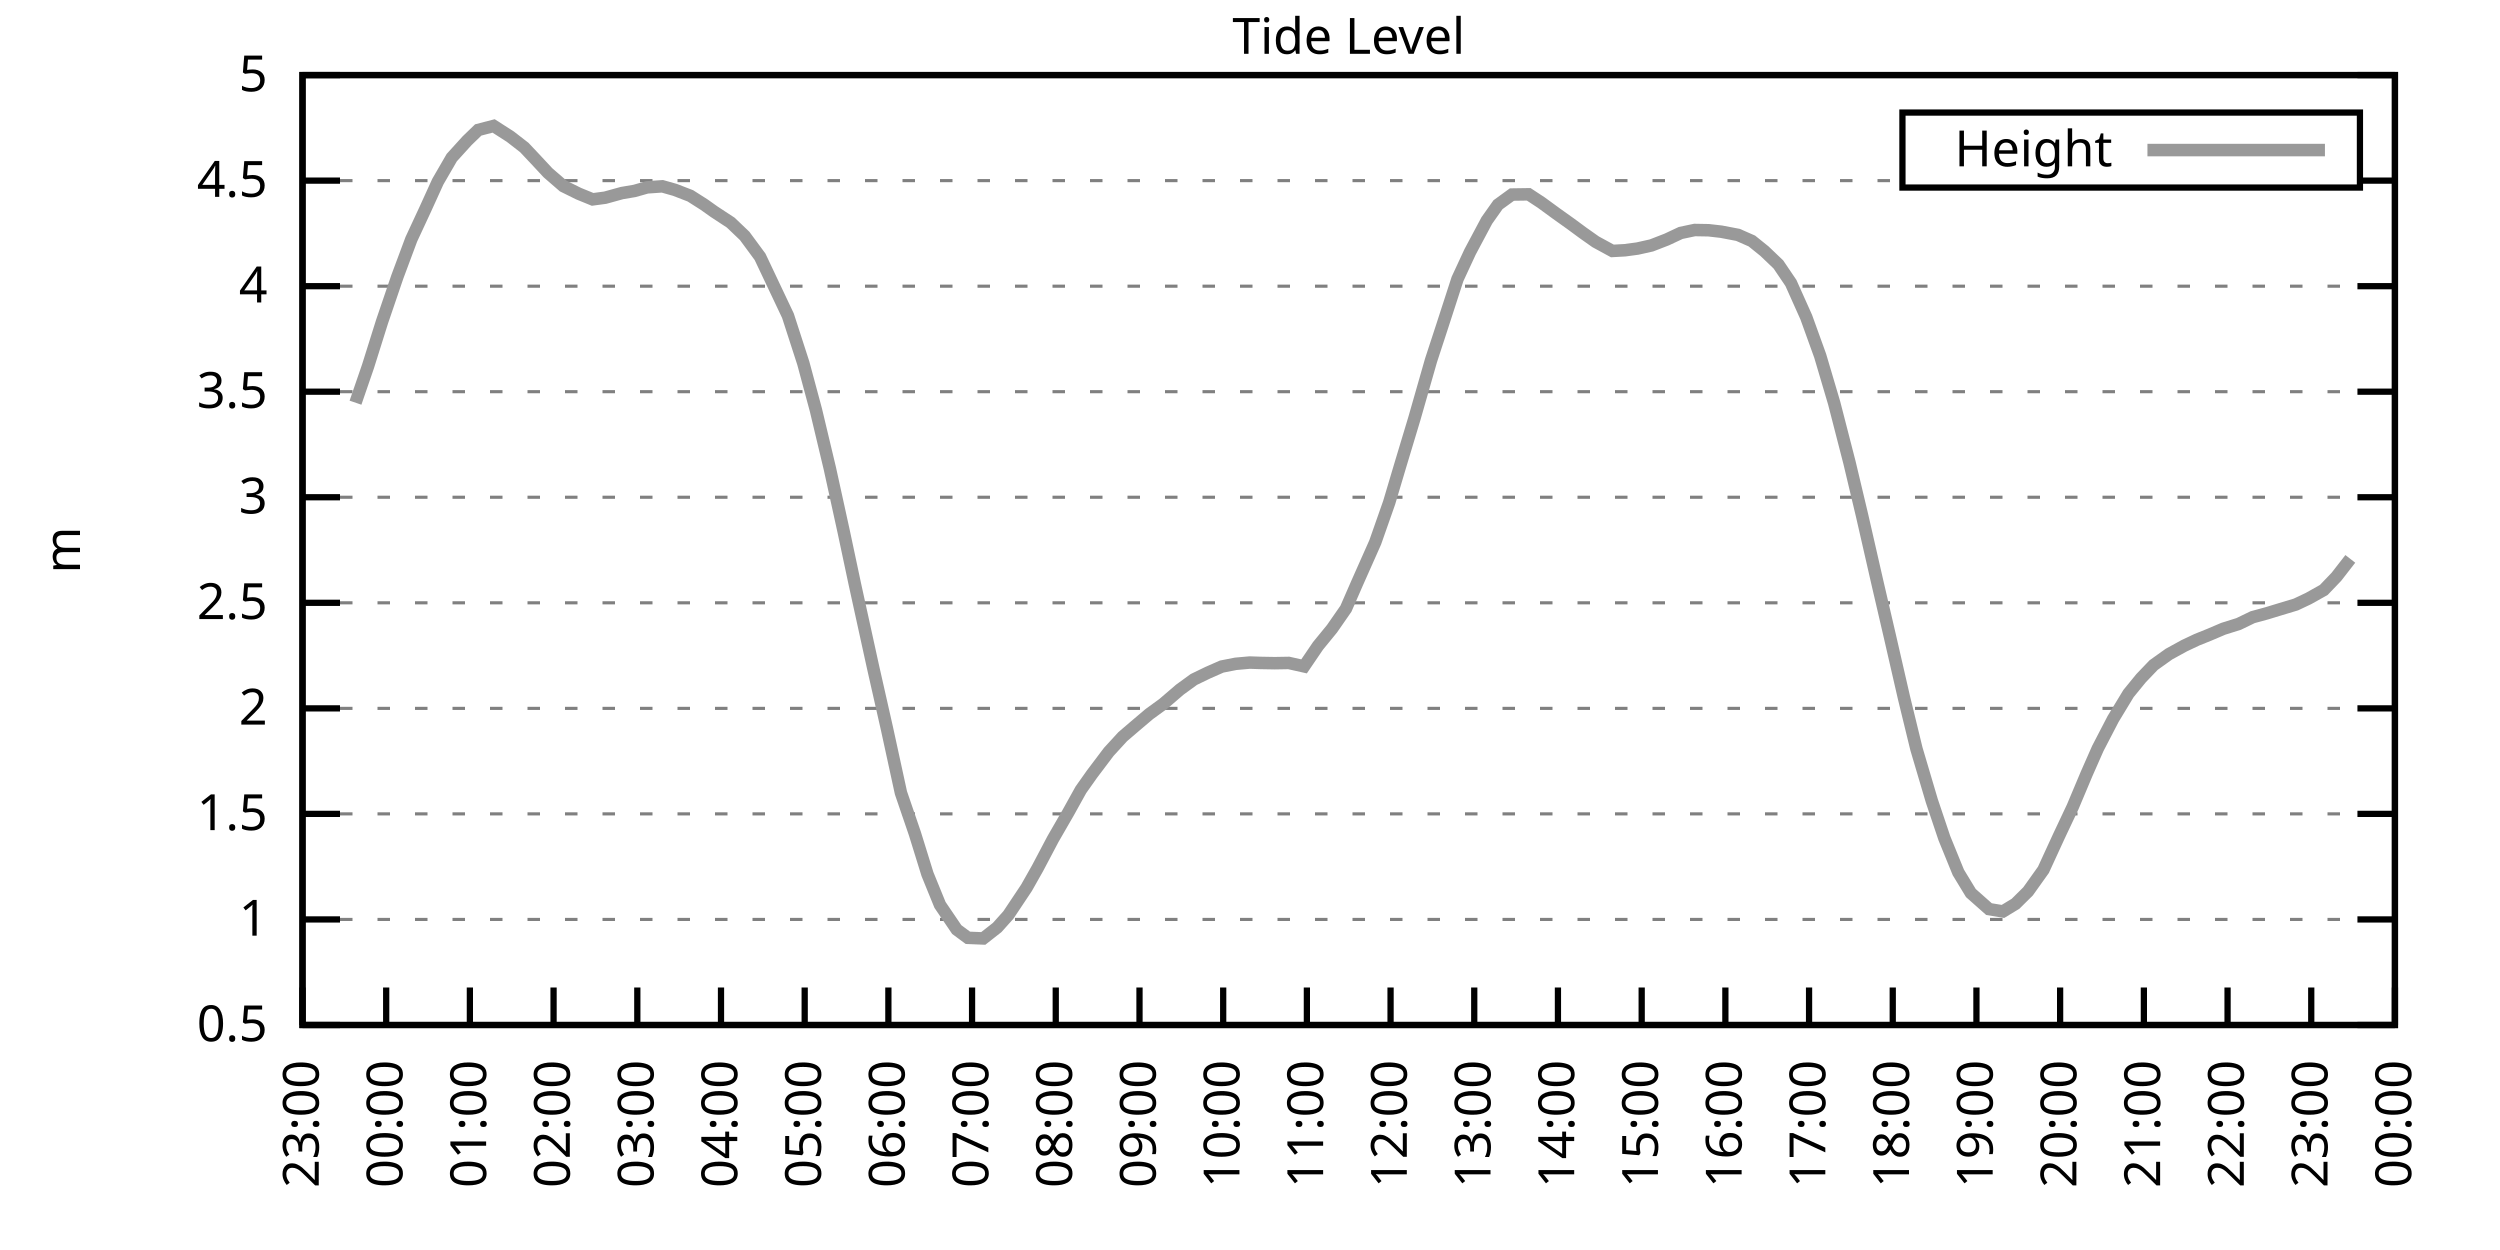
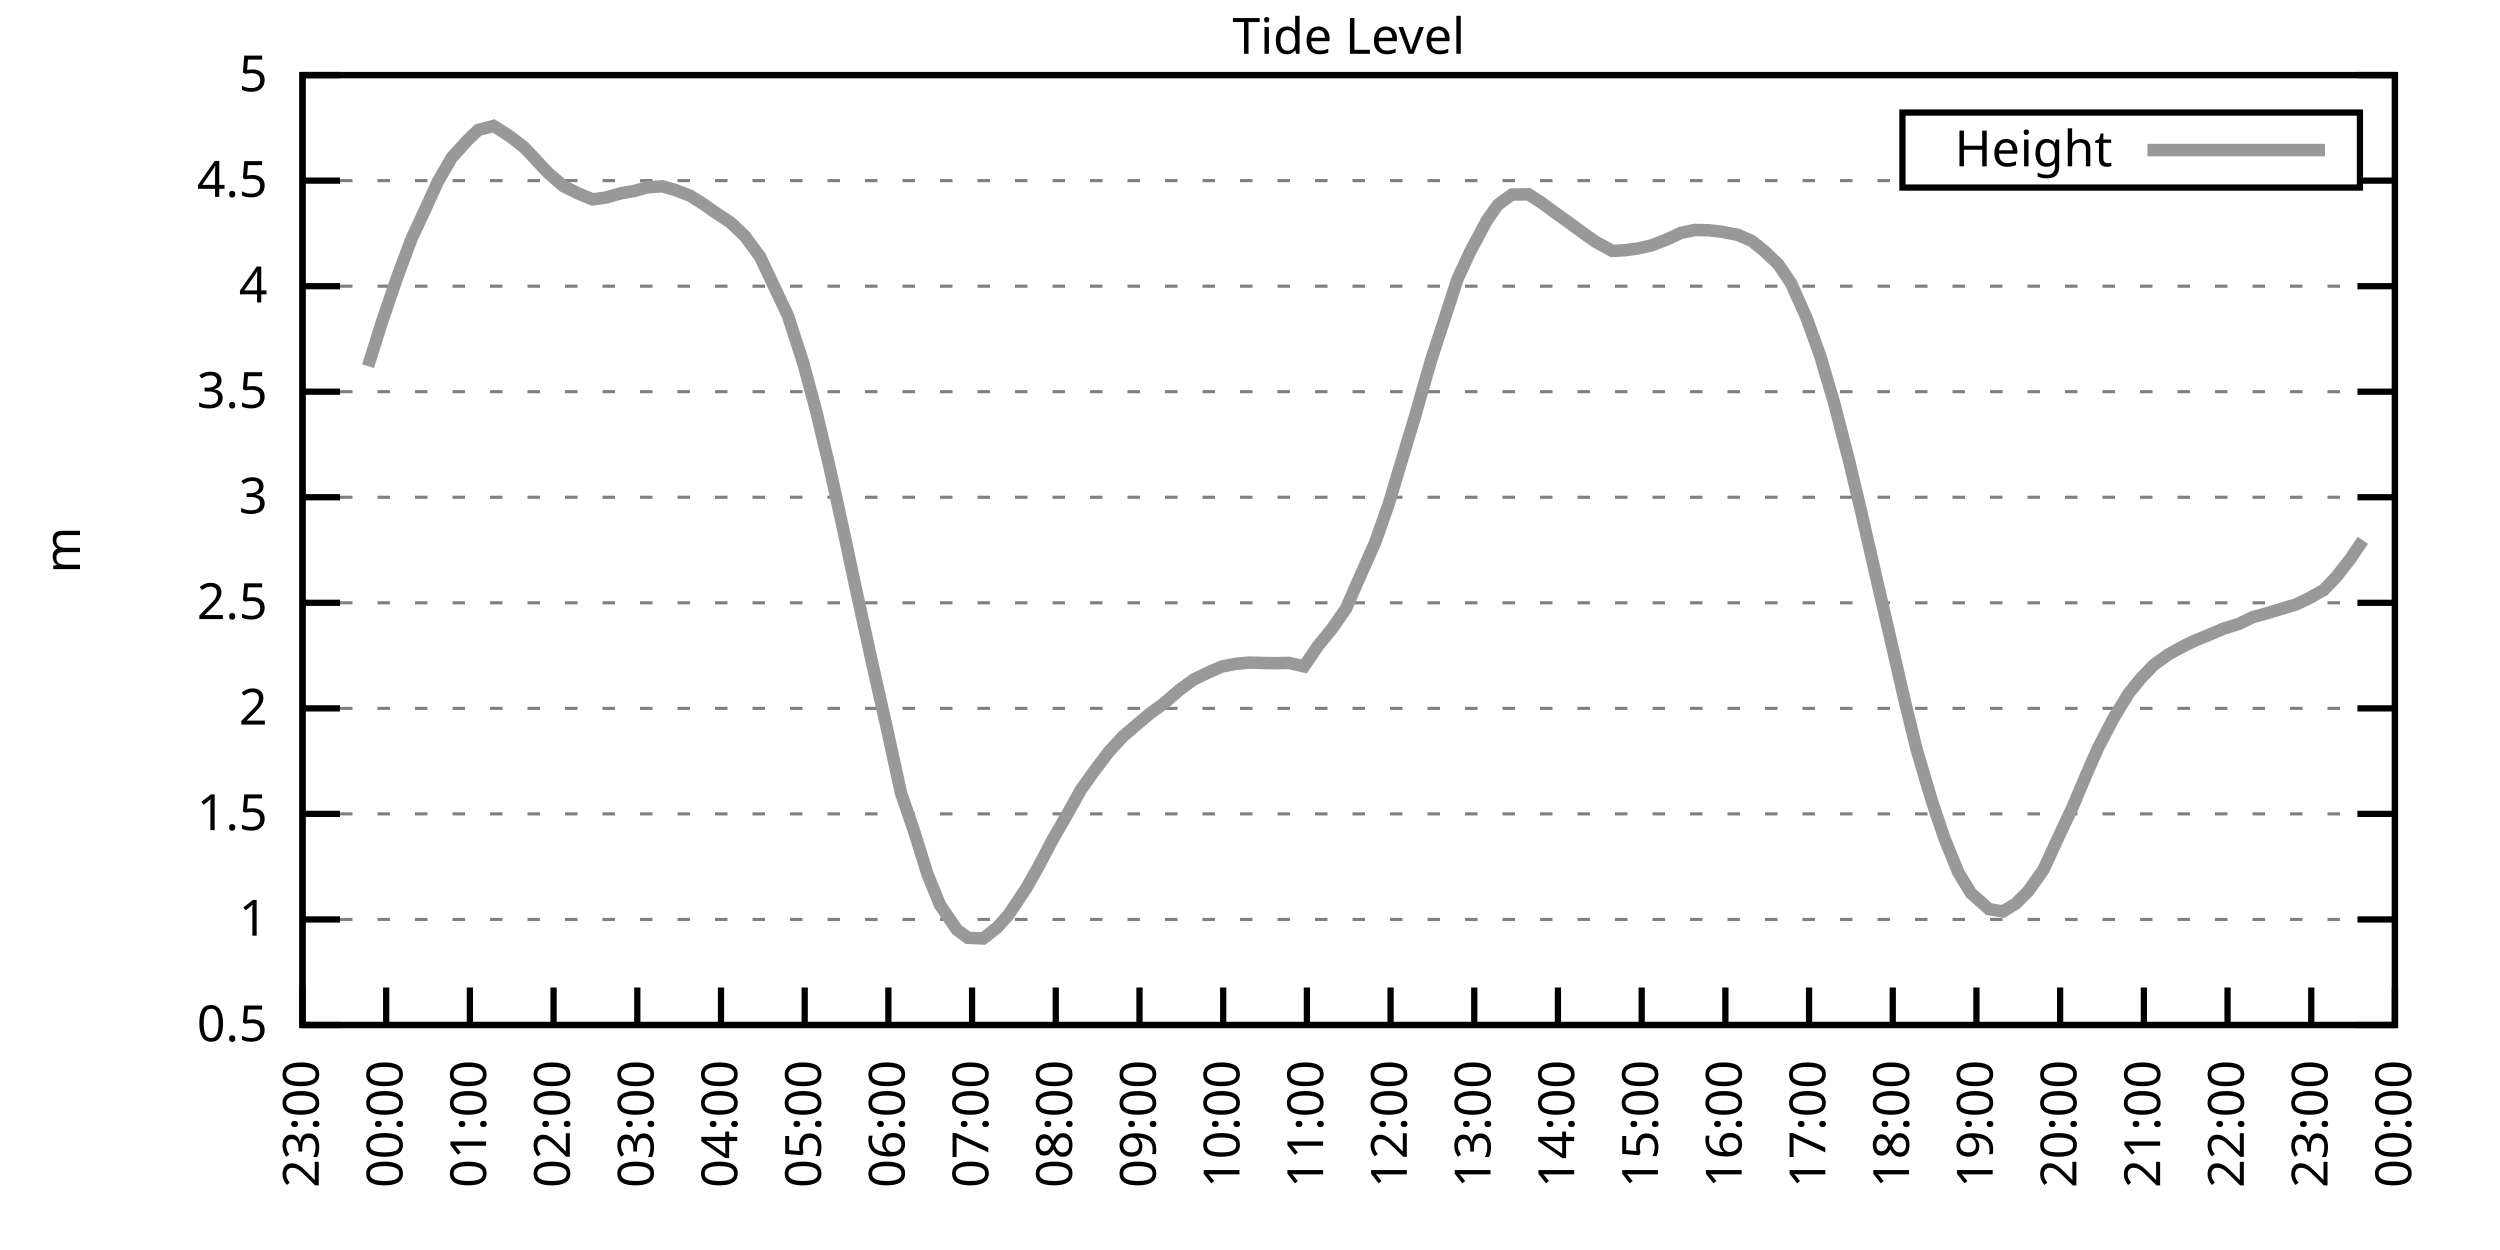
<svg xmlns="http://www.w3.org/2000/svg" xmlns:xlink="http://www.w3.org/1999/xlink" width="400" height="200" viewBox="0 0 400 200">
  <g id="gnuplot_canvas">
    <rect x="0" y="0" width="400" height="200" fill="none" />
    <defs>
      <circle id="gpDot" r="0.5" stroke-width="0.5" stroke="currentColor" />
      <path id="gpPt0" stroke-width="0.333" stroke="currentColor" d="M-1,0 h2 M0,-1 v2" />
      <path id="gpPt1" stroke-width="0.333" stroke="currentColor" d="M-1,-1 L1,1 M1,-1 L-1,1" />
      <path id="gpPt2" stroke-width="0.333" stroke="currentColor" d="M-1,0 L1,0 M0,-1 L0,1 M-1,-1 L1,1 M-1,1 L1,-1" />
      <rect id="gpPt3" stroke-width="0.333" stroke="currentColor" x="-1" y="-1" width="2" height="2" />
      <rect id="gpPt4" stroke-width="0.333" stroke="currentColor" fill="currentColor" x="-1" y="-1" width="2" height="2" />
      <circle id="gpPt5" stroke-width="0.333" stroke="currentColor" cx="0" cy="0" r="1" />
      <use xlink:href="#gpPt5" id="gpPt6" fill="currentColor" stroke="none" />
      <path id="gpPt7" stroke-width="0.333" stroke="currentColor" d="M0,-1.33 L-1.33,0.67 L1.33,0.67 z" />
      <use xlink:href="#gpPt7" id="gpPt8" fill="currentColor" stroke="none" />
      <use xlink:href="#gpPt7" id="gpPt9" stroke="currentColor" transform="rotate(180)" />
      <use xlink:href="#gpPt9" id="gpPt10" fill="currentColor" stroke="none" />
      <use xlink:href="#gpPt3" id="gpPt11" stroke="currentColor" transform="rotate(45)" />
      <use xlink:href="#gpPt11" id="gpPt12" fill="currentColor" stroke="none" />
      <path id="gpPt13" stroke-width="0.333" stroke="currentColor" d="M0,1.330 L1.265,0.411 L0.782,-1.067 L-0.782,-1.076 L-1.265,0.411 z" />
      <use xlink:href="#gpPt13" id="gpPt14" fill="currentColor" stroke="none" />
      <filter id="textbox" filterUnits="objectBoundingBox" x="0" y="0" height="1" width="1">
        <feFlood flood-color="white" flood-opacity="1" result="bgnd" />
        <feComposite in="SourceGraphic" in2="bgnd" operator="atop" />
      </filter>
      <filter id="greybox" filterUnits="objectBoundingBox" x="0" y="0" height="1" width="1">
        <feFlood flood-color="lightgrey" flood-opacity="1" result="grey" />
        <feComposite in="SourceGraphic" in2="grey" operator="atop" />
      </filter>
    </defs>
    <g fill="none" color="white" stroke="currentColor" stroke-width="1.00" stroke-linecap="butt" stroke-linejoin="miter">
</g>
    <g fill="none" color="black" stroke="currentColor" stroke-width="1.00" stroke-linecap="butt" stroke-linejoin="miter">
      <g stroke="none" shape-rendering="crispEdges">
        <polygon fill="rgb(255, 255, 255)" points="48.40,164.00 383.18,164.00 383.18,12.02 48.40,12.02 " />
      </g>
    </g>
    <g fill="none" color="black" stroke="currentColor" stroke-width="1.00" stroke-linecap="butt" stroke-linejoin="miter">
</g>
    <g fill="none" color="black" stroke="black" stroke-width="0.50" stroke-linecap="butt" stroke-linejoin="miter">
</g>
    <g fill="none" color="gray" stroke="currentColor" stroke-width="0.50" stroke-linecap="butt" stroke-linejoin="miter">
      <path stroke="gray" stroke-dasharray="2,4" class="gridline" d="M48.40,164.00 L383.19,164.00  " />
    </g>
    <g fill="none" color="gray" stroke="gray" stroke-width="1.00" stroke-linecap="butt" stroke-linejoin="miter">
</g>
    <g fill="none" color="black" stroke="currentColor" stroke-width="1.00" stroke-linecap="butt" stroke-linejoin="miter">
      <path stroke="black" d="M48.40,164.00 L54.40,164.00 M383.19,164.00 L377.19,164.00  " />
      <g transform="translate(42.80,166.60)" stroke="none" fill="black" font-family="Sans" font-size="8.00" text-anchor="end">
        <text>
          <tspan font-family="Sans"> 0.5</tspan>
        </text>
      </g>
    </g>
    <g fill="none" color="black" stroke="currentColor" stroke-width="1.00" stroke-linecap="butt" stroke-linejoin="miter">
</g>
    <g fill="none" color="black" stroke="black" stroke-width="0.50" stroke-linecap="butt" stroke-linejoin="miter">
</g>
    <g fill="none" color="gray" stroke="currentColor" stroke-width="0.50" stroke-linecap="butt" stroke-linejoin="miter">
      <path stroke="gray" stroke-dasharray="2,4" class="gridline" d="M48.40,147.11 L383.19,147.11  " />
    </g>
    <g fill="none" color="gray" stroke="gray" stroke-width="1.00" stroke-linecap="butt" stroke-linejoin="miter">
</g>
    <g fill="none" color="black" stroke="currentColor" stroke-width="1.00" stroke-linecap="butt" stroke-linejoin="miter">
      <path stroke="black" d="M48.40,147.11 L54.40,147.11 M383.19,147.11 L377.19,147.11  " />
      <g transform="translate(42.80,149.71)" stroke="none" fill="black" font-family="Sans" font-size="8.00" text-anchor="end">
        <text>
          <tspan font-family="Sans"> 1</tspan>
        </text>
      </g>
    </g>
    <g fill="none" color="black" stroke="currentColor" stroke-width="1.00" stroke-linecap="butt" stroke-linejoin="miter">
</g>
    <g fill="none" color="black" stroke="black" stroke-width="0.50" stroke-linecap="butt" stroke-linejoin="miter">
</g>
    <g fill="none" color="gray" stroke="currentColor" stroke-width="0.50" stroke-linecap="butt" stroke-linejoin="miter">
      <path stroke="gray" stroke-dasharray="2,4" class="gridline" d="M48.40,130.22 L383.19,130.22  " />
    </g>
    <g fill="none" color="gray" stroke="gray" stroke-width="1.00" stroke-linecap="butt" stroke-linejoin="miter">
</g>
    <g fill="none" color="black" stroke="currentColor" stroke-width="1.00" stroke-linecap="butt" stroke-linejoin="miter">
      <path stroke="black" d="M48.40,130.22 L54.40,130.22 M383.19,130.22 L377.19,130.22  " />
      <g transform="translate(42.80,132.82)" stroke="none" fill="black" font-family="Sans" font-size="8.00" text-anchor="end">
        <text>
          <tspan font-family="Sans"> 1.5</tspan>
        </text>
      </g>
    </g>
    <g fill="none" color="black" stroke="currentColor" stroke-width="1.00" stroke-linecap="butt" stroke-linejoin="miter">
</g>
    <g fill="none" color="black" stroke="black" stroke-width="0.50" stroke-linecap="butt" stroke-linejoin="miter">
</g>
    <g fill="none" color="gray" stroke="currentColor" stroke-width="0.50" stroke-linecap="butt" stroke-linejoin="miter">
      <path stroke="gray" stroke-dasharray="2,4" class="gridline" d="M48.40,113.34 L383.19,113.34  " />
    </g>
    <g fill="none" color="gray" stroke="gray" stroke-width="1.00" stroke-linecap="butt" stroke-linejoin="miter">
</g>
    <g fill="none" color="black" stroke="currentColor" stroke-width="1.00" stroke-linecap="butt" stroke-linejoin="miter">
      <path stroke="black" d="M48.40,113.34 L54.40,113.34 M383.19,113.34 L377.19,113.34  " />
      <g transform="translate(42.80,115.94)" stroke="none" fill="black" font-family="Sans" font-size="8.00" text-anchor="end">
        <text>
          <tspan font-family="Sans"> 2</tspan>
        </text>
      </g>
    </g>
    <g fill="none" color="black" stroke="currentColor" stroke-width="1.00" stroke-linecap="butt" stroke-linejoin="miter">
</g>
    <g fill="none" color="black" stroke="black" stroke-width="0.50" stroke-linecap="butt" stroke-linejoin="miter">
</g>
    <g fill="none" color="gray" stroke="currentColor" stroke-width="0.50" stroke-linecap="butt" stroke-linejoin="miter">
      <path stroke="gray" stroke-dasharray="2,4" class="gridline" d="M48.40,96.45 L383.19,96.45  " />
    </g>
    <g fill="none" color="gray" stroke="gray" stroke-width="1.00" stroke-linecap="butt" stroke-linejoin="miter">
</g>
    <g fill="none" color="black" stroke="currentColor" stroke-width="1.00" stroke-linecap="butt" stroke-linejoin="miter">
      <path stroke="black" d="M48.40,96.45 L54.40,96.45 M383.19,96.45 L377.19,96.45  " />
      <g transform="translate(42.80,99.05)" stroke="none" fill="black" font-family="Sans" font-size="8.00" text-anchor="end">
        <text>
          <tspan font-family="Sans"> 2.5</tspan>
        </text>
      </g>
    </g>
    <g fill="none" color="black" stroke="currentColor" stroke-width="1.00" stroke-linecap="butt" stroke-linejoin="miter">
</g>
    <g fill="none" color="black" stroke="black" stroke-width="0.50" stroke-linecap="butt" stroke-linejoin="miter">
</g>
    <g fill="none" color="gray" stroke="currentColor" stroke-width="0.50" stroke-linecap="butt" stroke-linejoin="miter">
      <path stroke="gray" stroke-dasharray="2,4" class="gridline" d="M48.40,79.56 L383.19,79.56  " />
    </g>
    <g fill="none" color="gray" stroke="gray" stroke-width="1.00" stroke-linecap="butt" stroke-linejoin="miter">
</g>
    <g fill="none" color="black" stroke="currentColor" stroke-width="1.00" stroke-linecap="butt" stroke-linejoin="miter">
      <path stroke="black" d="M48.40,79.56 L54.40,79.56 M383.19,79.56 L377.19,79.56  " />
      <g transform="translate(42.80,82.16)" stroke="none" fill="black" font-family="Sans" font-size="8.00" text-anchor="end">
        <text>
          <tspan font-family="Sans"> 3</tspan>
        </text>
      </g>
    </g>
    <g fill="none" color="black" stroke="currentColor" stroke-width="1.00" stroke-linecap="butt" stroke-linejoin="miter">
</g>
    <g fill="none" color="black" stroke="black" stroke-width="0.50" stroke-linecap="butt" stroke-linejoin="miter">
</g>
    <g fill="none" color="gray" stroke="currentColor" stroke-width="0.50" stroke-linecap="butt" stroke-linejoin="miter">
      <path stroke="gray" stroke-dasharray="2,4" class="gridline" d="M48.40,62.67 L383.19,62.67  " />
    </g>
    <g fill="none" color="gray" stroke="gray" stroke-width="1.00" stroke-linecap="butt" stroke-linejoin="miter">
</g>
    <g fill="none" color="black" stroke="currentColor" stroke-width="1.00" stroke-linecap="butt" stroke-linejoin="miter">
      <path stroke="black" d="M48.40,62.67 L54.40,62.67 M383.19,62.67 L377.19,62.67  " />
      <g transform="translate(42.80,65.27)" stroke="none" fill="black" font-family="Sans" font-size="8.00" text-anchor="end">
        <text>
          <tspan font-family="Sans"> 3.5</tspan>
        </text>
      </g>
    </g>
    <g fill="none" color="black" stroke="currentColor" stroke-width="1.00" stroke-linecap="butt" stroke-linejoin="miter">
</g>
    <g fill="none" color="black" stroke="black" stroke-width="0.50" stroke-linecap="butt" stroke-linejoin="miter">
</g>
    <g fill="none" color="gray" stroke="currentColor" stroke-width="0.50" stroke-linecap="butt" stroke-linejoin="miter">
      <path stroke="gray" stroke-dasharray="2,4" class="gridline" d="M48.40,45.79 L383.19,45.79  " />
    </g>
    <g fill="none" color="gray" stroke="gray" stroke-width="1.00" stroke-linecap="butt" stroke-linejoin="miter">
</g>
    <g fill="none" color="black" stroke="currentColor" stroke-width="1.00" stroke-linecap="butt" stroke-linejoin="miter">
      <path stroke="black" d="M48.40,45.79 L54.40,45.79 M383.19,45.79 L377.19,45.79  " />
      <g transform="translate(42.80,48.39)" stroke="none" fill="black" font-family="Sans" font-size="8.00" text-anchor="end">
        <text>
          <tspan font-family="Sans"> 4</tspan>
        </text>
      </g>
    </g>
    <g fill="none" color="black" stroke="currentColor" stroke-width="1.00" stroke-linecap="butt" stroke-linejoin="miter">
</g>
    <g fill="none" color="black" stroke="black" stroke-width="0.50" stroke-linecap="butt" stroke-linejoin="miter">
</g>
    <g fill="none" color="gray" stroke="currentColor" stroke-width="0.50" stroke-linecap="butt" stroke-linejoin="miter">
      <path stroke="gray" stroke-dasharray="2,4" class="gridline" d="M48.40,28.90 L304.39,28.90 M377.59,28.90 L383.19,28.90  " />
    </g>
    <g fill="none" color="gray" stroke="gray" stroke-width="1.00" stroke-linecap="butt" stroke-linejoin="miter">
</g>
    <g fill="none" color="black" stroke="currentColor" stroke-width="1.00" stroke-linecap="butt" stroke-linejoin="miter">
      <path stroke="black" d="M48.40,28.90 L54.40,28.90 M383.19,28.90 L377.19,28.90  " />
      <g transform="translate(42.80,31.50)" stroke="none" fill="black" font-family="Sans" font-size="8.00" text-anchor="end">
        <text>
          <tspan font-family="Sans"> 4.5</tspan>
        </text>
      </g>
    </g>
    <g fill="none" color="black" stroke="currentColor" stroke-width="1.00" stroke-linecap="butt" stroke-linejoin="miter">
</g>
    <g fill="none" color="black" stroke="black" stroke-width="0.50" stroke-linecap="butt" stroke-linejoin="miter">
</g>
    <g fill="none" color="gray" stroke="currentColor" stroke-width="0.50" stroke-linecap="butt" stroke-linejoin="miter">
      <path stroke="gray" stroke-dasharray="2,4" class="gridline" d="M48.40,12.01 L383.19,12.01  " />
    </g>
    <g fill="none" color="gray" stroke="gray" stroke-width="1.00" stroke-linecap="butt" stroke-linejoin="miter">
</g>
    <g fill="none" color="black" stroke="currentColor" stroke-width="1.00" stroke-linecap="butt" stroke-linejoin="miter">
      <path stroke="black" d="M48.40,12.01 L54.40,12.01 M383.19,12.01 L377.19,12.01  " />
      <g transform="translate(42.80,14.61)" stroke="none" fill="black" font-family="Sans" font-size="8.00" text-anchor="end">
        <text>
          <tspan font-family="Sans"> 5</tspan>
        </text>
      </g>
    </g>
    <g fill="none" color="black" stroke="currentColor" stroke-width="1.00" stroke-linecap="butt" stroke-linejoin="miter">
      <path stroke="black" d="M48.40,164.00 L48.40,158.00  " />
      <g transform="translate(51.00,169.60) rotate(270.00)" stroke="none" fill="black" font-family="Sans" font-size="8.00" text-anchor="end">
        <text>
          <tspan font-family="Sans">23:00</tspan>
        </text>
      </g>
    </g>
    <g fill="none" color="black" stroke="currentColor" stroke-width="1.00" stroke-linecap="butt" stroke-linejoin="miter">
      <path stroke="black" d="M61.79,164.00 L61.79,158.00  " />
      <g transform="translate(64.39,169.60) rotate(270.00)" stroke="none" fill="black" font-family="Sans" font-size="8.00" text-anchor="end">
        <text>
          <tspan font-family="Sans">00:00</tspan>
        </text>
      </g>
    </g>
    <g fill="none" color="black" stroke="currentColor" stroke-width="1.00" stroke-linecap="butt" stroke-linejoin="miter">
      <path stroke="black" d="M75.18,164.00 L75.18,158.00  " />
      <g transform="translate(77.78,169.60) rotate(270.00)" stroke="none" fill="black" font-family="Sans" font-size="8.00" text-anchor="end">
        <text>
          <tspan font-family="Sans">01:00</tspan>
        </text>
      </g>
    </g>
    <g fill="none" color="black" stroke="currentColor" stroke-width="1.00" stroke-linecap="butt" stroke-linejoin="miter">
      <path stroke="black" d="M88.57,164.00 L88.57,158.00  " />
      <g transform="translate(91.17,169.60) rotate(270.00)" stroke="none" fill="black" font-family="Sans" font-size="8.00" text-anchor="end">
        <text>
          <tspan font-family="Sans">02:00</tspan>
        </text>
      </g>
    </g>
    <g fill="none" color="black" stroke="currentColor" stroke-width="1.00" stroke-linecap="butt" stroke-linejoin="miter">
      <path stroke="black" d="M101.97,164.00 L101.97,158.00  " />
      <g transform="translate(104.57,169.60) rotate(270.00)" stroke="none" fill="black" font-family="Sans" font-size="8.00" text-anchor="end">
        <text>
          <tspan font-family="Sans">03:00</tspan>
        </text>
      </g>
    </g>
    <g fill="none" color="black" stroke="currentColor" stroke-width="1.00" stroke-linecap="butt" stroke-linejoin="miter">
      <path stroke="black" d="M115.36,164.00 L115.36,158.00  " />
      <g transform="translate(117.96,169.60) rotate(270.00)" stroke="none" fill="black" font-family="Sans" font-size="8.00" text-anchor="end">
        <text>
          <tspan font-family="Sans">04:00</tspan>
        </text>
      </g>
    </g>
    <g fill="none" color="black" stroke="currentColor" stroke-width="1.00" stroke-linecap="butt" stroke-linejoin="miter">
      <path stroke="black" d="M128.75,164.00 L128.75,158.00  " />
      <g transform="translate(131.35,169.60) rotate(270.00)" stroke="none" fill="black" font-family="Sans" font-size="8.00" text-anchor="end">
        <text>
          <tspan font-family="Sans">05:00</tspan>
        </text>
      </g>
    </g>
    <g fill="none" color="black" stroke="currentColor" stroke-width="1.00" stroke-linecap="butt" stroke-linejoin="miter">
      <path stroke="black" d="M142.14,164.00 L142.14,158.00  " />
      <g transform="translate(144.74,169.60) rotate(270.00)" stroke="none" fill="black" font-family="Sans" font-size="8.00" text-anchor="end">
        <text>
          <tspan font-family="Sans">06:00</tspan>
        </text>
      </g>
    </g>
    <g fill="none" color="black" stroke="currentColor" stroke-width="1.00" stroke-linecap="butt" stroke-linejoin="miter">
      <path stroke="black" d="M155.53,164.00 L155.53,158.00  " />
      <g transform="translate(158.13,169.60) rotate(270.00)" stroke="none" fill="black" font-family="Sans" font-size="8.00" text-anchor="end">
        <text>
          <tspan font-family="Sans">07:00</tspan>
        </text>
      </g>
    </g>
    <g fill="none" color="black" stroke="currentColor" stroke-width="1.00" stroke-linecap="butt" stroke-linejoin="miter">
      <path stroke="black" d="M168.92,164.00 L168.92,158.00  " />
      <g transform="translate(171.52,169.60) rotate(270.00)" stroke="none" fill="black" font-family="Sans" font-size="8.00" text-anchor="end">
        <text>
          <tspan font-family="Sans">08:00</tspan>
        </text>
      </g>
    </g>
    <g fill="none" color="black" stroke="currentColor" stroke-width="1.00" stroke-linecap="butt" stroke-linejoin="miter">
      <path stroke="black" d="M182.32,164.00 L182.32,158.00  " />
      <g transform="translate(184.92,169.60) rotate(270.00)" stroke="none" fill="black" font-family="Sans" font-size="8.00" text-anchor="end">
        <text>
          <tspan font-family="Sans">09:00</tspan>
        </text>
      </g>
    </g>
    <g fill="none" color="black" stroke="currentColor" stroke-width="1.00" stroke-linecap="butt" stroke-linejoin="miter">
      <path stroke="black" d="M195.71,164.00 L195.71,158.00  " />
      <g transform="translate(198.31,169.60) rotate(270.00)" stroke="none" fill="black" font-family="Sans" font-size="8.00" text-anchor="end">
        <text>
          <tspan font-family="Sans">10:00</tspan>
        </text>
      </g>
    </g>
    <g fill="none" color="black" stroke="currentColor" stroke-width="1.00" stroke-linecap="butt" stroke-linejoin="miter">
      <path stroke="black" d="M209.10,164.00 L209.10,158.00  " />
      <g transform="translate(211.70,169.60) rotate(270.00)" stroke="none" fill="black" font-family="Sans" font-size="8.00" text-anchor="end">
        <text>
          <tspan font-family="Sans">11:00</tspan>
        </text>
      </g>
    </g>
    <g fill="none" color="black" stroke="currentColor" stroke-width="1.00" stroke-linecap="butt" stroke-linejoin="miter">
      <path stroke="black" d="M222.49,164.00 L222.49,158.00  " />
      <g transform="translate(225.09,169.60) rotate(270.00)" stroke="none" fill="black" font-family="Sans" font-size="8.00" text-anchor="end">
        <text>
          <tspan font-family="Sans">12:00</tspan>
        </text>
      </g>
    </g>
    <g fill="none" color="black" stroke="currentColor" stroke-width="1.00" stroke-linecap="butt" stroke-linejoin="miter">
      <path stroke="black" d="M235.88,164.00 L235.88,158.00  " />
      <g transform="translate(238.48,169.60) rotate(270.00)" stroke="none" fill="black" font-family="Sans" font-size="8.00" text-anchor="end">
        <text>
          <tspan font-family="Sans">13:00</tspan>
        </text>
      </g>
    </g>
    <g fill="none" color="black" stroke="currentColor" stroke-width="1.00" stroke-linecap="butt" stroke-linejoin="miter">
      <path stroke="black" d="M249.27,164.00 L249.27,158.00  " />
      <g transform="translate(251.87,169.60) rotate(270.00)" stroke="none" fill="black" font-family="Sans" font-size="8.00" text-anchor="end">
        <text>
          <tspan font-family="Sans">14:00</tspan>
        </text>
      </g>
    </g>
    <g fill="none" color="black" stroke="currentColor" stroke-width="1.00" stroke-linecap="butt" stroke-linejoin="miter">
      <path stroke="black" d="M262.67,164.00 L262.67,158.00  " />
      <g transform="translate(265.27,169.60) rotate(270.00)" stroke="none" fill="black" font-family="Sans" font-size="8.00" text-anchor="end">
        <text>
          <tspan font-family="Sans">15:00</tspan>
        </text>
      </g>
    </g>
    <g fill="none" color="black" stroke="currentColor" stroke-width="1.00" stroke-linecap="butt" stroke-linejoin="miter">
      <path stroke="black" d="M276.06,164.00 L276.06,158.00  " />
      <g transform="translate(278.66,169.60) rotate(270.00)" stroke="none" fill="black" font-family="Sans" font-size="8.00" text-anchor="end">
        <text>
          <tspan font-family="Sans">16:00</tspan>
        </text>
      </g>
    </g>
    <g fill="none" color="black" stroke="currentColor" stroke-width="1.00" stroke-linecap="butt" stroke-linejoin="miter">
      <path stroke="black" d="M289.45,164.00 L289.45,158.00  " />
      <g transform="translate(292.05,169.60) rotate(270.00)" stroke="none" fill="black" font-family="Sans" font-size="8.00" text-anchor="end">
        <text>
          <tspan font-family="Sans">17:00</tspan>
        </text>
      </g>
    </g>
    <g fill="none" color="black" stroke="currentColor" stroke-width="1.00" stroke-linecap="butt" stroke-linejoin="miter">
      <path stroke="black" d="M302.84,164.00 L302.84,158.00  " />
      <g transform="translate(305.44,169.60) rotate(270.00)" stroke="none" fill="black" font-family="Sans" font-size="8.00" text-anchor="end">
        <text>
          <tspan font-family="Sans">18:00</tspan>
        </text>
      </g>
    </g>
    <g fill="none" color="black" stroke="currentColor" stroke-width="1.00" stroke-linecap="butt" stroke-linejoin="miter">
      <path stroke="black" d="M316.23,164.00 L316.23,158.00  " />
      <g transform="translate(318.83,169.60) rotate(270.00)" stroke="none" fill="black" font-family="Sans" font-size="8.00" text-anchor="end">
        <text>
          <tspan font-family="Sans">19:00</tspan>
        </text>
      </g>
    </g>
    <g fill="none" color="black" stroke="currentColor" stroke-width="1.00" stroke-linecap="butt" stroke-linejoin="miter">
      <path stroke="black" d="M329.62,164.00 L329.62,158.00  " />
      <g transform="translate(332.22,169.60) rotate(270.00)" stroke="none" fill="black" font-family="Sans" font-size="8.00" text-anchor="end">
        <text>
          <tspan font-family="Sans">20:00</tspan>
        </text>
      </g>
    </g>
    <g fill="none" color="black" stroke="currentColor" stroke-width="1.00" stroke-linecap="butt" stroke-linejoin="miter">
      <path stroke="black" d="M343.02,164.00 L343.02,158.00  " />
      <g transform="translate(345.62,169.60) rotate(270.00)" stroke="none" fill="black" font-family="Sans" font-size="8.00" text-anchor="end">
        <text>
          <tspan font-family="Sans">21:00</tspan>
        </text>
      </g>
    </g>
    <g fill="none" color="black" stroke="currentColor" stroke-width="1.00" stroke-linecap="butt" stroke-linejoin="miter">
      <path stroke="black" d="M356.41,164.00 L356.41,158.00  " />
      <g transform="translate(359.01,169.60) rotate(270.00)" stroke="none" fill="black" font-family="Sans" font-size="8.00" text-anchor="end">
        <text>
          <tspan font-family="Sans">22:00</tspan>
        </text>
      </g>
    </g>
    <g fill="none" color="black" stroke="currentColor" stroke-width="1.00" stroke-linecap="butt" stroke-linejoin="miter">
      <path stroke="black" d="M369.80,164.00 L369.80,158.00  " />
      <g transform="translate(372.40,169.60) rotate(270.00)" stroke="none" fill="black" font-family="Sans" font-size="8.00" text-anchor="end">
        <text>
          <tspan font-family="Sans">23:00</tspan>
        </text>
      </g>
    </g>
    <g fill="none" color="black" stroke="currentColor" stroke-width="1.00" stroke-linecap="butt" stroke-linejoin="miter">
      <path stroke="black" d="M383.19,164.00 L383.19,158.00  " />
      <g transform="translate(385.79,169.60) rotate(270.00)" stroke="none" fill="black" font-family="Sans" font-size="8.00" text-anchor="end">
        <text>
          <tspan font-family="Sans">00:00</tspan>
        </text>
      </g>
    </g>
    <g fill="none" color="black" stroke="currentColor" stroke-width="1.00" stroke-linecap="butt" stroke-linejoin="miter">
</g>
    <g fill="none" color="black" stroke="currentColor" stroke-width="1.00" stroke-linecap="butt" stroke-linejoin="miter">
      <path stroke="black" d="M48.40,12.01 L48.40,164.00 L383.19,164.00 L383.19,12.01 L48.40,12.01 Z  " />
    </g>
    <g fill="none" color="black" stroke="currentColor" stroke-width="1.00" stroke-linecap="butt" stroke-linejoin="miter">
</g>
    <g fill="none" color="black" stroke="currentColor" stroke-width="1.00" stroke-linecap="butt" stroke-linejoin="miter">
      <path stroke="black" d="M304.39,30.01 L304.39,18.01 L377.59,18.01 L377.59,30.01 L304.39,30.01 Z  " />
    </g>
    <g id="Tide_level_plot_1">
      <g fill="none" color="white" stroke="black" stroke-width="2.00" stroke-linecap="butt" stroke-linejoin="miter">
</g>
      <g fill="none" color="black" stroke="currentColor" stroke-width="2.00" stroke-linecap="butt" stroke-linejoin="miter">
        <g transform="translate(337.99,26.61)" stroke="none" fill="black" font-family="Sans" font-size="8.00" text-anchor="end">
          <text>
            <tspan font-family="Sans">Height</tspan>
          </text>
        </g>
      </g>
      <g fill="none" color="black" stroke="currentColor" stroke-width="2.00" stroke-linecap="butt" stroke-linejoin="miter">
-         <path stroke="rgb(153, 153, 153)" d="M343.59,24.01 L371.99,24.01 M56.88,64.43 L58.89,58.59 L61.12,51.49 L63.58,44.27 L65.81,38.29 L68.04,33.49   L70.05,29.07 L72.28,25.22 L74.74,22.51 L76.52,20.79 L78.98,20.15 L81.66,21.87 L83.89,23.60 L85.67,25.49   L87.68,27.65 L90.14,29.78 L92.59,30.99 L94.82,31.90 L96.83,31.63 L99.51,30.89 L101.52,30.55 L103.53,29.98   L105.98,29.81 L107.99,30.38 L110.45,31.33 L112.68,32.75 L114.24,33.86 L116.92,35.62 L119.15,37.75 L121.61,41.09   L126.07,50.51 L128.53,58.11 L130.54,65.58 L132.77,74.93 L135.00,85.10 L136.78,93.48 L139.69,106.75 L141.92,116.61   L144.15,126.85 L146.38,133.37 L148.39,139.85 L150.40,144.78 L153.08,148.73 L154.86,150.05 L157.32,150.15 L159.55,148.40   L161.34,146.40 L164.24,142.05 L166.02,138.90 L168.48,134.24 L170.93,129.99 L172.94,126.37 L174.73,123.84 L177.41,120.29   L179.64,117.86 L181.65,116.14 L183.88,114.25 L186.11,112.63 L188.79,110.33 L191.02,108.71 L193.25,107.63 L195.48,106.65   L197.72,106.21 L199.95,106.01 L201.73,106.07 L203.97,106.11 L206.20,106.07 L208.65,106.62 L210.88,103.34 L213.12,100.60   L215.35,97.39 L217.13,93.31 L220.04,86.76 L222.27,80.41 L224.05,74.43 L226.29,67.00 L228.96,57.67 L230.75,52.20   L233.20,44.64 L235.21,40.31 L237.89,35.28 L239.68,32.75 L241.91,31.13 L244.59,31.09 L246.60,32.41 L249.05,34.20   L251.28,35.79 L253.29,37.27 L255.30,38.69 L257.98,40.15 L259.99,40.04 L262.00,39.77 L264.23,39.27 L266.68,38.32   L268.92,37.27 L271.15,36.80 L273.38,36.84 L275.39,37.07 L278.07,37.58 L280.30,38.56 L282.31,40.18 L284.54,42.31   L286.55,45.28 L289.00,50.75 L291.23,56.93 L293.47,64.50 L295.92,74.02 L297.93,82.47 L300.39,93.24 L302.39,101.85   L304.63,111.61 L306.63,119.82 L309.09,128.13 L311.10,134.11 L313.33,139.58 L315.34,142.89 L318.24,145.46 L320.47,145.83   L322.48,144.61 L324.49,142.62 L326.95,139.17 L329.40,133.84 L331.63,129.11 L333.86,123.81 L335.65,119.75 L338.10,115.03   L340.56,110.97 L342.57,108.51 L344.58,106.41 L347.03,104.66 L349.49,103.31 L351.50,102.36 L353.51,101.55 L355.74,100.60   L358.19,99.83 L360.42,98.75 L362.66,98.14 L364.66,97.53 L367.34,96.72 L369.35,95.77 L371.81,94.39 L373.82,92.29   L376.05,89.42  " />
+         <path stroke="rgb(153, 153, 153)" d="M343.59,24.01 L371.99,24.01 M58.89,58.59 L61.12,51.49 L63.58,44.27 L65.81,38.29 L68.04,33.49 L70.05,29.07   L72.28,25.22 L74.74,22.51 L76.52,20.79 L78.98,20.15 L81.66,21.87 L83.89,23.60 L85.67,25.49 L87.68,27.65   L90.14,29.78 L92.59,30.99 L94.82,31.90 L96.83,31.63 L99.51,30.89 L101.52,30.55 L103.53,29.98 L105.98,29.81   L107.99,30.38 L110.45,31.33 L112.68,32.75 L114.24,33.86 L116.92,35.62 L119.15,37.75 L121.61,41.09 L126.07,50.51   L128.53,58.11 L130.54,65.58 L132.77,74.93 L135.00,85.10 L136.78,93.48 L139.69,106.75 L141.92,116.61 L144.15,126.85   L146.38,133.37 L148.39,139.85 L150.40,144.78 L153.08,148.73 L154.86,150.05 L157.32,150.15 L159.55,148.40 L161.34,146.40   L164.24,142.05 L166.02,138.90 L168.48,134.24 L170.93,129.99 L172.94,126.37 L174.73,123.84 L177.41,120.29 L179.64,117.86   L181.65,116.14 L183.88,114.25 L186.11,112.63 L188.79,110.33 L191.02,108.71 L193.25,107.63 L195.48,106.65 L197.72,106.21   L199.95,106.01 L201.73,106.07 L203.97,106.11 L206.20,106.07 L208.65,106.62 L210.88,103.34 L213.12,100.60 L215.35,97.39   L217.13,93.31 L220.04,86.76 L222.27,80.41 L224.05,74.43 L226.29,67.00 L228.96,57.67 L230.75,52.20 L233.20,44.64   L235.21,40.31 L237.89,35.28 L239.68,32.75 L241.91,31.13 L244.59,31.09 L246.60,32.41 L249.05,34.20 L251.28,35.79   L253.29,37.27 L255.30,38.69 L257.98,40.15 L259.99,40.04 L262.00,39.77 L264.23,39.27 L266.68,38.32 L268.92,37.27   L271.15,36.80 L273.38,36.84 L275.39,37.07 L278.07,37.58 L280.30,38.56 L282.31,40.18 L284.54,42.31 L286.55,45.28   L289.00,50.75 L291.23,56.93 L293.47,64.50 L295.92,74.02 L297.93,82.47 L300.39,93.24 L302.39,101.85 L304.63,111.61   L306.63,119.82 L309.09,128.13 L311.10,134.11 L313.33,139.58 L315.34,142.89 L318.24,145.46 L320.47,145.83 L322.48,144.61   L324.49,142.62 L326.95,139.17 L329.40,133.84 L331.63,129.11 L333.86,123.81 L335.65,119.75 L338.10,115.03 L340.56,110.97   L342.57,108.51 L344.58,106.41 L347.03,104.66 L349.49,103.31 L351.50,102.36 L353.51,101.55 L355.74,100.60 L358.19,99.83   L360.42,98.75 L362.66,98.14 L364.66,97.53 L367.34,96.72 L369.35,95.77 L371.81,94.39 L373.82,92.29 L376.05,89.42   L378.06,86.45  " />
      </g>
    </g>
    <g fill="none" color="black" stroke="currentColor" stroke-width="2.00" stroke-linecap="butt" stroke-linejoin="miter">
</g>
    <g fill="none" color="black" stroke="black" stroke-width="1.00" stroke-linecap="butt" stroke-linejoin="miter">
</g>
    <g fill="none" color="black" stroke="currentColor" stroke-width="1.00" stroke-linecap="butt" stroke-linejoin="miter">
      <path stroke="black" d="M48.40,12.01 L48.40,164.00 L383.19,164.00 L383.19,12.01 L48.40,12.01 Z  " />
      <g transform="translate(12.80,88.01) rotate(270.00)" stroke="none" fill="black" font-family="Sans" font-size="8.00" text-anchor="middle">
        <text>
          <tspan font-family="Sans">m</tspan>
        </text>
      </g>
    </g>
    <g fill="none" color="black" stroke="currentColor" stroke-width="1.00" stroke-linecap="butt" stroke-linejoin="miter">
</g>
    <g fill="none" color="black" stroke="currentColor" stroke-width="1.00" stroke-linecap="butt" stroke-linejoin="miter">
      <g transform="translate(215.79,8.61)" stroke="none" fill="black" font-family="Sans" font-size="8.00" text-anchor="middle">
        <text>
          <tspan font-family="Sans">Tide Level</tspan>
        </text>
      </g>
    </g>
    <g fill="none" color="black" stroke="currentColor" stroke-width="1.00" stroke-linecap="butt" stroke-linejoin="miter">
</g>
  </g>
</svg>
